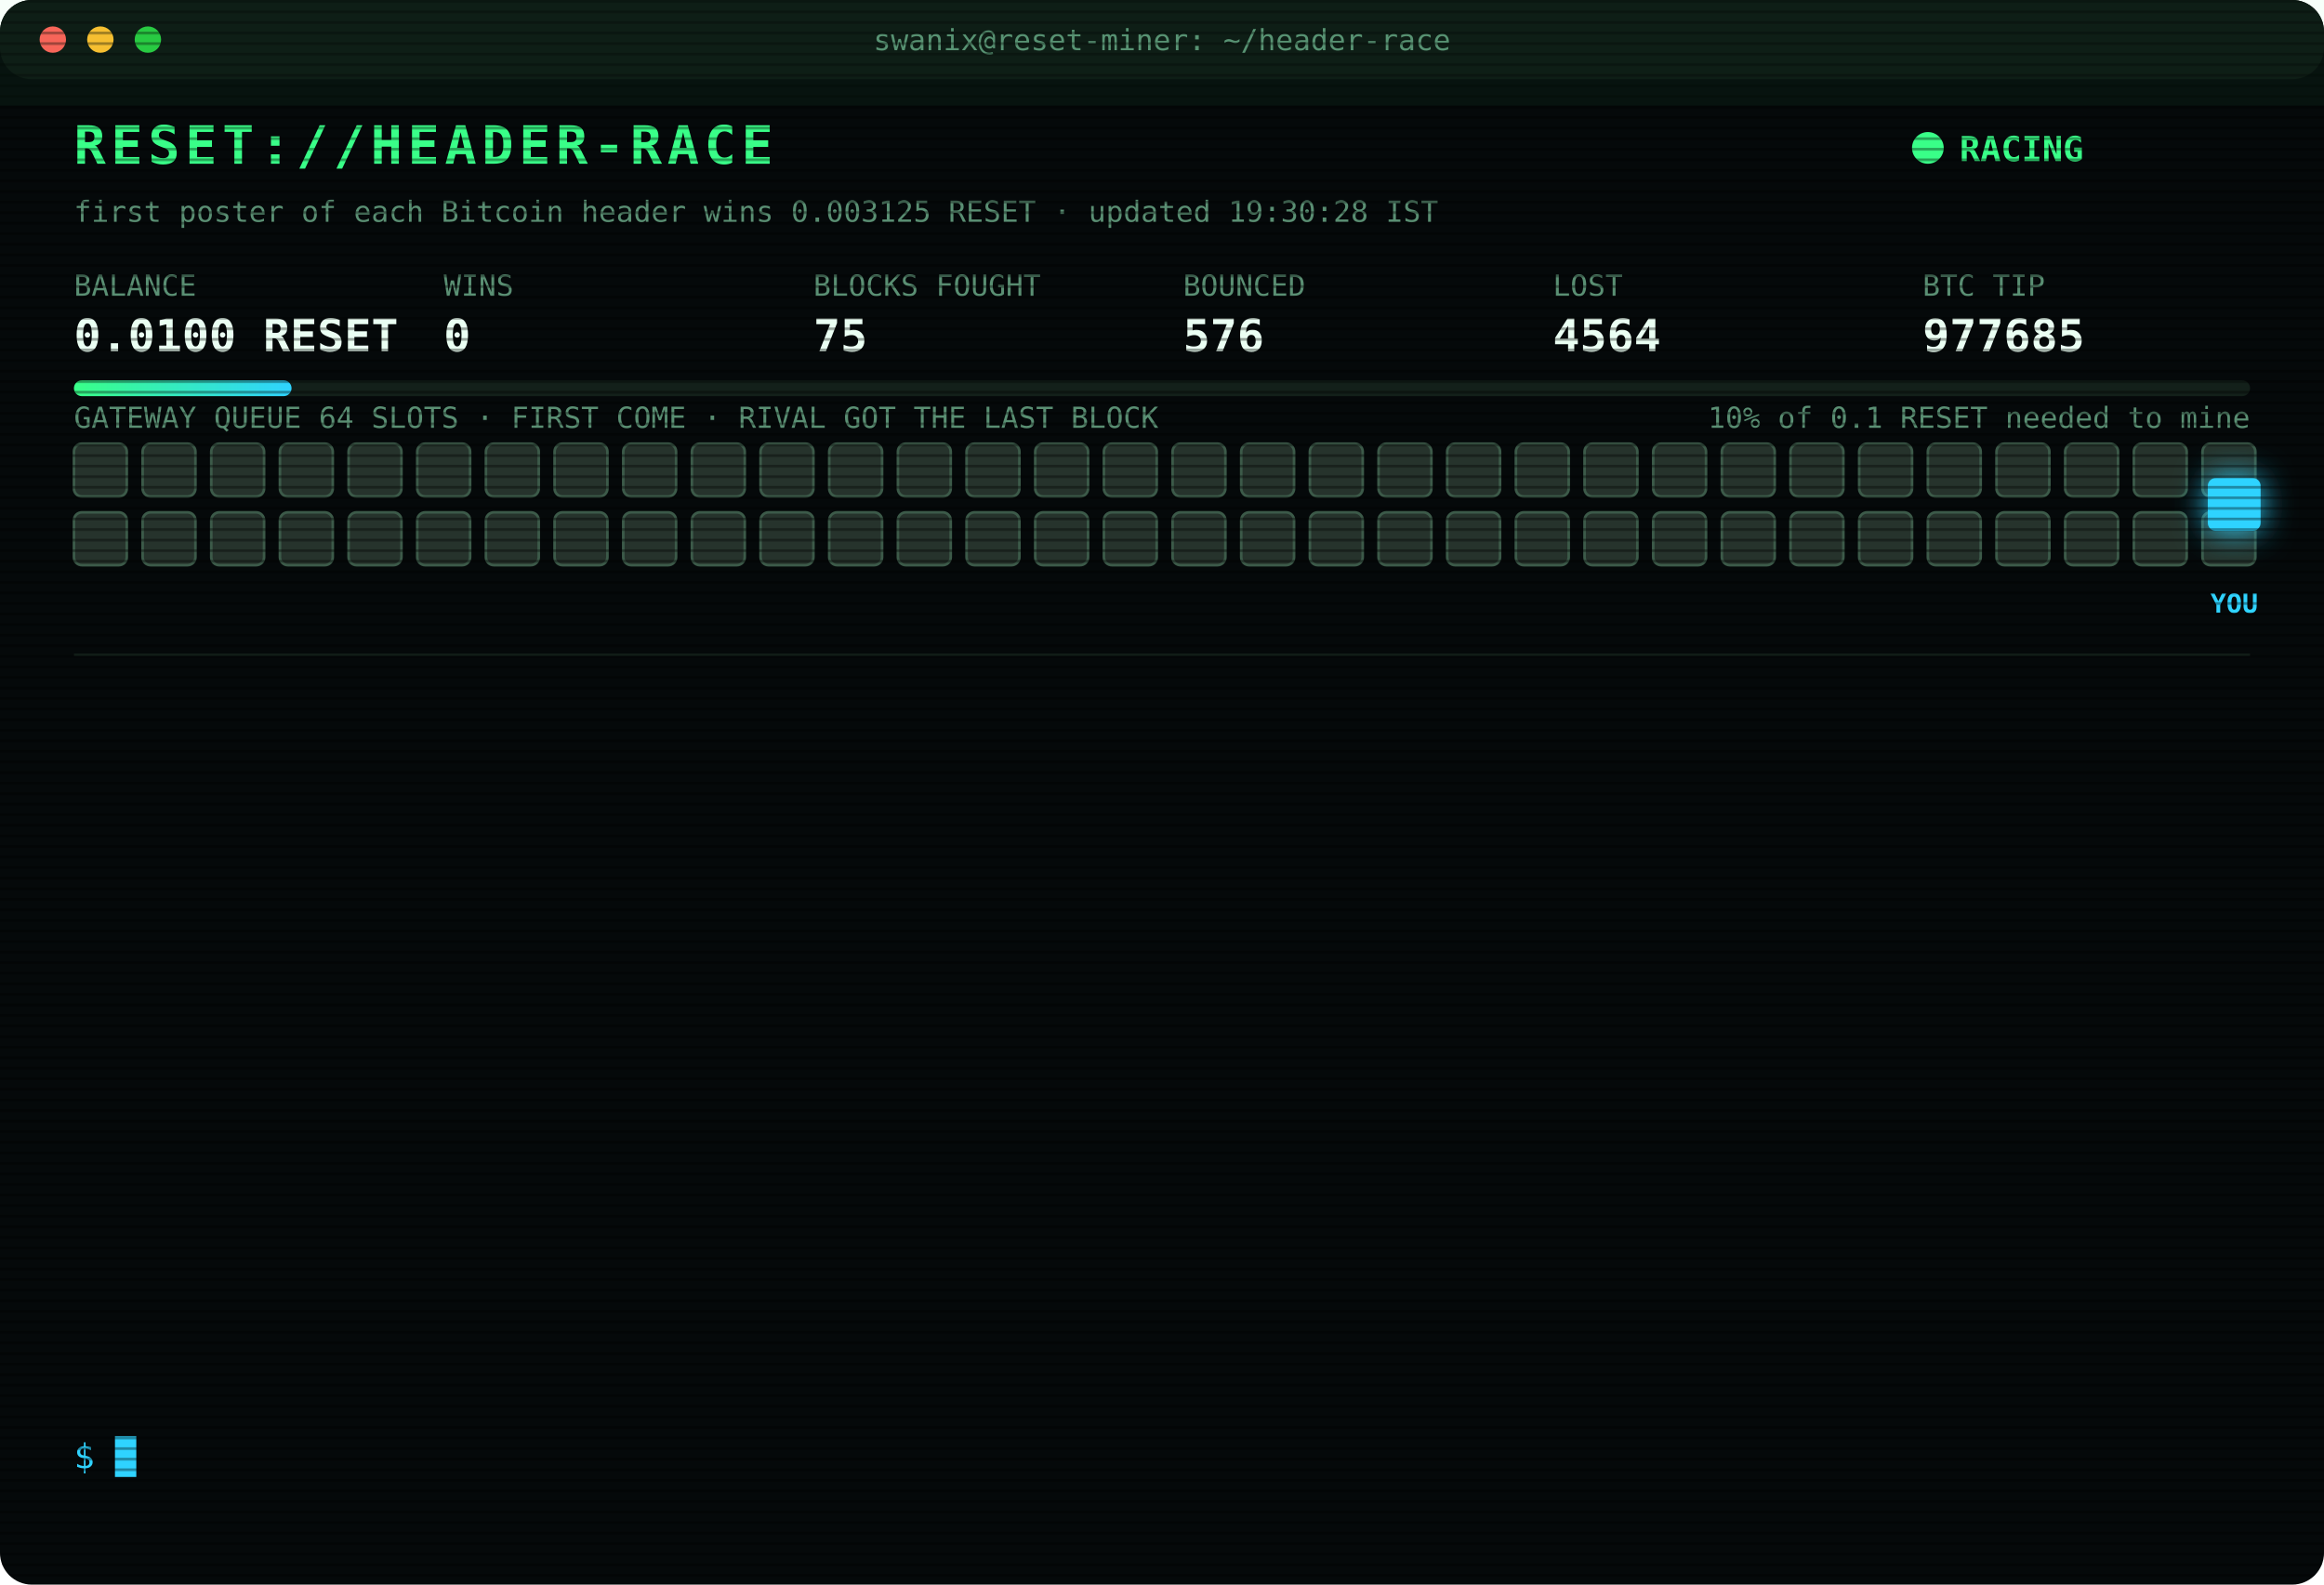
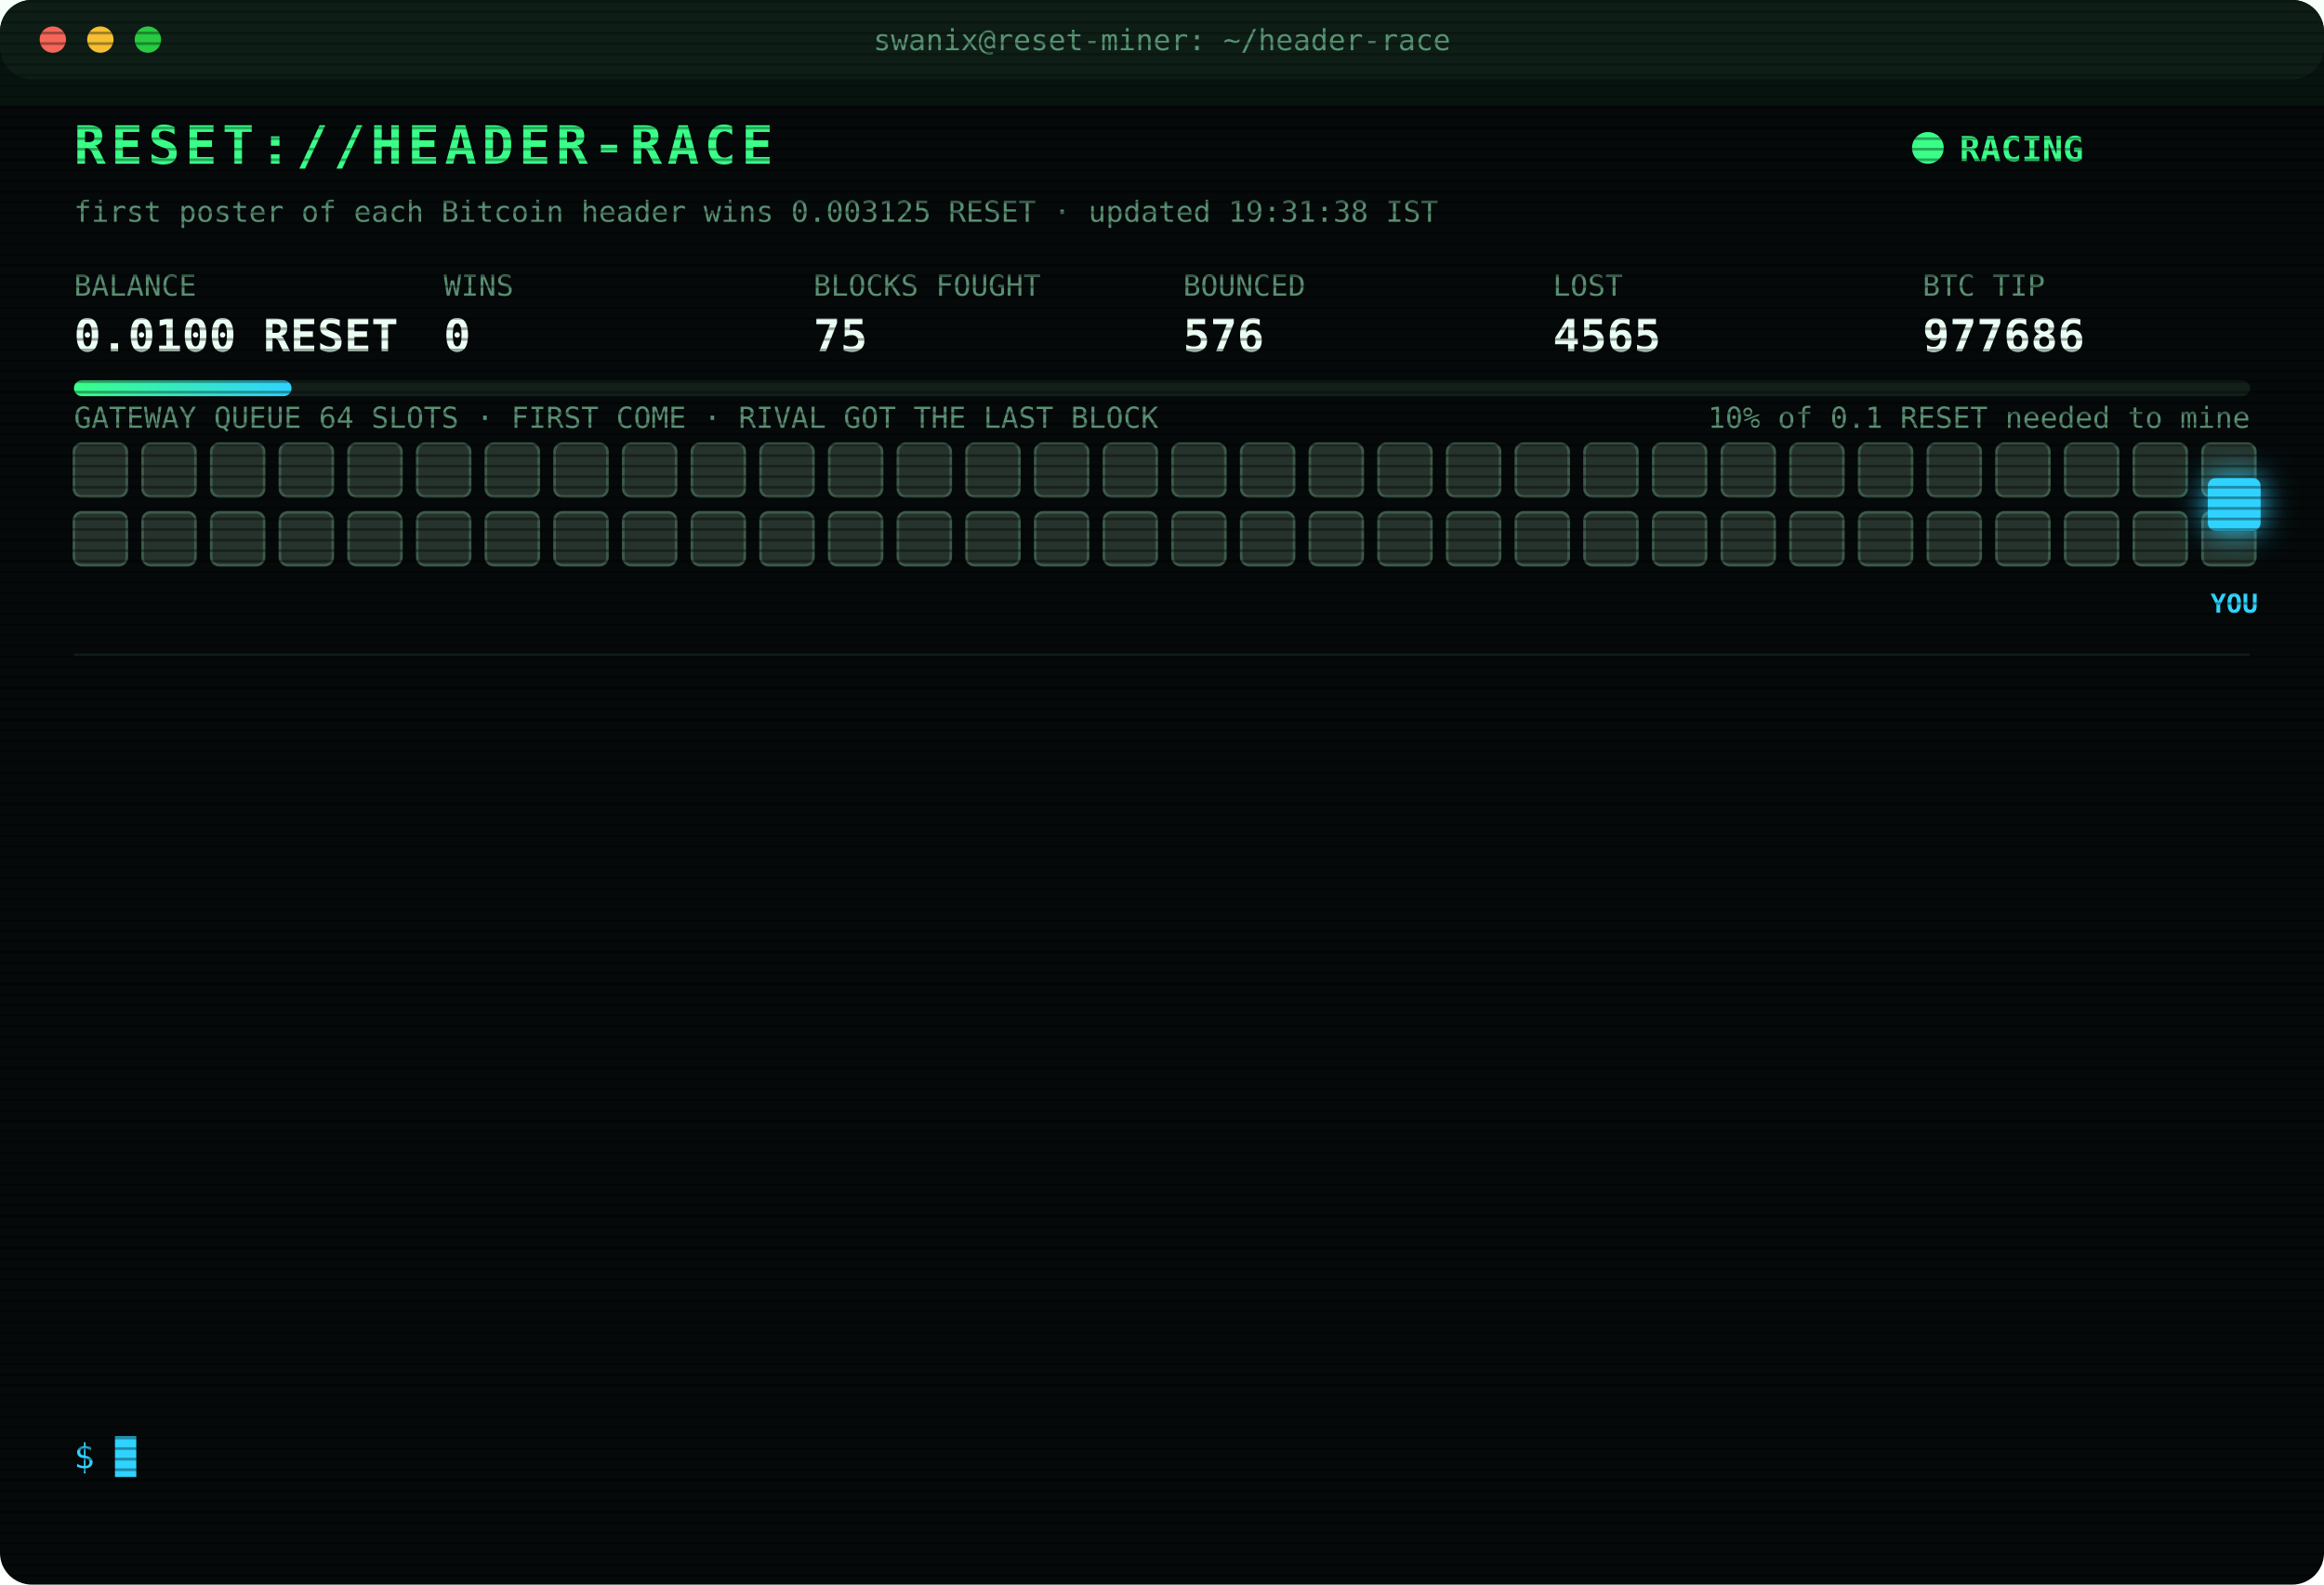
<svg xmlns="http://www.w3.org/2000/svg" width="880" height="600" viewBox="0 0 880 600" font-family="ui-monospace,SFMono-Regular,Menlo,Consolas,monospace">
  <style>
text{font-size:13px;fill:#7CFFB2}
.title{font-size:20px;font-weight:700;fill:#39FF88;letter-spacing:2px;animation:glitch 3s infinite steps(1)}
.sub{fill:#2fd3ff}.k{fill:#5a8f73;font-size:11px}.v{font-size:17px;font-weight:700;fill:#eafff3}
.ts{fill:#3f6b56}.boot{fill:#2fd3ff}.dim{fill:#5a8f73}.bad{fill:#ff4d6d}.warn{fill:#ffd23f}.mag{fill:#ff5cf0}.win{fill:#39FF88;font-weight:700}
.tag{font-size:10px;fill:#2fd3ff;font-weight:700}
.rival{fill:#26332c;stroke:#3c5a49;animation:jam 1.2s infinite alternate}
.idle{fill:#141c18;stroke:#22302a;animation:breathe 4s infinite}
.me{fill:#2fd3ff;filter:drop-shadow(0 0 6px #2fd3ff)}
.hover{animation:nudge 1.1s infinite ease-in-out}.bounce{animation:kick 1.4s infinite}
.ln{opacity:0;animation:in .4s forwards}
.cur{animation:blink 1s infinite steps(1)}
.scan{animation:scan 6s infinite linear}
.led{animation:blink 1.4s infinite}
@keyframes in{from{opacity:0;transform:translateX(-6px)}to{opacity:1;transform:none}}
@keyframes blink{50%{opacity:0}}
@keyframes jam{to{fill:#33463b}}
@keyframes breathe{50%{opacity:.4}}
@keyframes nudge{50%{transform:translateX(-10px)}}
@keyframes kick{0%,100%{transform:none}30%{transform:translateX(-14px)}55%{transform:translateX(10px) translateY(-6px)}}
@keyframes glitch{0%,92%{transform:none}93%{transform:translateX(2px);fill:#ff4d6d}95%{transform:translateX(-2px);fill:#2fd3ff}97%{transform:none}}
@keyframes scan{from{transform:translateY(-40px)}to{transform:translateY(600px)}}
</style>
  <defs>
    <pattern id="sl" width="4" height="4" patternUnits="userSpaceOnUse">
      <rect width="4" height="1" fill="#000" opacity=".35" />
    </pattern>
    <linearGradient id="bar">
      <stop offset="0" stop-color="#39FF88" />
      <stop offset="1" stop-color="#2fd3ff" />
    </linearGradient>
  </defs>
  <rect width="880" height="600" rx="12" fill="#05090a" />
  <rect width="880" height="30" rx="12" fill="#0d1512" />
  <circle cx="20" cy="15" r="5" fill="#ff5f57" />
  <circle cx="38" cy="15" r="5" fill="#febc2e" />
  <circle cx="56" cy="15" r="5" fill="#28c840" />
  <text x="440" y="19" text-anchor="middle" class="k">swanix@reset-miner: ~/header-race</text>
  <text x="28" y="62" class="title">RESET://HEADER-RACE</text>
  <circle class="led" cx="730" cy="56" r="6" fill="#39FF88" />
  <text x="742" y="61" class="win">RACING</text>
-   <text x="28" y="84" class="k">first poster of each Bitcoin header wins 0.003125 RESET · updated 19:30:28 IST</text>
+   <text x="28" y="84" class="k">first poster of each Bitcoin header wins 0.003125 RESET · updated 19:31:38 IST</text>
  <text x="28" y="112" class="k">BALANCE</text>
  <text x="28" y="133" class="v">0.0100 RESET</text>
  <text x="168" y="112" class="k">WINS</text>
  <text x="168" y="133" class="v">0</text>
  <text x="308" y="112" class="k">BLOCKS FOUGHT</text>
  <text x="308" y="133" class="v">75</text>
  <text x="448" y="112" class="k">BOUNCED</text>
  <text x="448" y="133" class="v">576</text>
  <text x="588" y="112" class="k">LOST</text>
-   <text x="588" y="133" class="v">4564</text>
+   <text x="588" y="133" class="v">4565</text>
  <text x="728" y="112" class="k">BTC TIP</text>
-   <text x="728" y="133" class="v">977685</text>
+   <text x="728" y="133" class="v">977686</text>
  <rect x="28" y="144" width="824" height="6" rx="3" fill="#13201a" />
  <rect x="28" y="144" width="82.4" height="6" rx="3" fill="url(#bar)" />
  <text x="852" y="162" text-anchor="end" class="k">10% of 0.1 RESET needed to mine</text>
  <text x="28" y="162" class="k">GATEWAY QUEUE 64 SLOTS · FIRST COME · RIVAL GOT THE LAST BLOCK</text>
  <rect class="rival" x="28" y="168" width="20" height="20" rx="3" style="animation-delay:0.00s" />
  <rect class="rival" x="54" y="168" width="20" height="20" rx="3" style="animation-delay:0.05s" />
  <rect class="rival" x="80" y="168" width="20" height="20" rx="3" style="animation-delay:0.10s" />
  <rect class="rival" x="106" y="168" width="20" height="20" rx="3" style="animation-delay:0.15s" />
  <rect class="rival" x="132" y="168" width="20" height="20" rx="3" style="animation-delay:0.20s" />
  <rect class="rival" x="158" y="168" width="20" height="20" rx="3" style="animation-delay:0.25s" />
  <rect class="rival" x="184" y="168" width="20" height="20" rx="3" style="animation-delay:0.30s" />
  <rect class="rival" x="210" y="168" width="20" height="20" rx="3" style="animation-delay:0.35s" />
  <rect class="rival" x="236" y="168" width="20" height="20" rx="3" style="animation-delay:0.40s" />
  <rect class="rival" x="262" y="168" width="20" height="20" rx="3" style="animation-delay:0.45s" />
  <rect class="rival" x="288" y="168" width="20" height="20" rx="3" style="animation-delay:0.50s" />
  <rect class="rival" x="314" y="168" width="20" height="20" rx="3" style="animation-delay:0.55s" />
  <rect class="rival" x="340" y="168" width="20" height="20" rx="3" style="animation-delay:0.60s" />
  <rect class="rival" x="366" y="168" width="20" height="20" rx="3" style="animation-delay:0.65s" />
  <rect class="rival" x="392" y="168" width="20" height="20" rx="3" style="animation-delay:0.70s" />
  <rect class="rival" x="418" y="168" width="20" height="20" rx="3" style="animation-delay:0.75s" />
  <rect class="rival" x="444" y="168" width="20" height="20" rx="3" style="animation-delay:0.80s" />
  <rect class="rival" x="470" y="168" width="20" height="20" rx="3" style="animation-delay:0.85s" />
  <rect class="rival" x="496" y="168" width="20" height="20" rx="3" style="animation-delay:0.90s" />
  <rect class="rival" x="522" y="168" width="20" height="20" rx="3" style="animation-delay:0.95s" />
  <rect class="rival" x="548" y="168" width="20" height="20" rx="3" style="animation-delay:1.00s" />
  <rect class="rival" x="574" y="168" width="20" height="20" rx="3" style="animation-delay:1.05s" />
  <rect class="rival" x="600" y="168" width="20" height="20" rx="3" style="animation-delay:1.10s" />
  <rect class="rival" x="626" y="168" width="20" height="20" rx="3" style="animation-delay:1.15s" />
  <rect class="rival" x="652" y="168" width="20" height="20" rx="3" style="animation-delay:1.20s" />
  <rect class="rival" x="678" y="168" width="20" height="20" rx="3" style="animation-delay:1.25s" />
  <rect class="rival" x="704" y="168" width="20" height="20" rx="3" style="animation-delay:1.30s" />
  <rect class="rival" x="730" y="168" width="20" height="20" rx="3" style="animation-delay:1.35s" />
  <rect class="rival" x="756" y="168" width="20" height="20" rx="3" style="animation-delay:1.40s" />
  <rect class="rival" x="782" y="168" width="20" height="20" rx="3" style="animation-delay:1.45s" />
  <rect class="rival" x="808" y="168" width="20" height="20" rx="3" style="animation-delay:1.50s" />
  <rect class="rival" x="834" y="168" width="20" height="20" rx="3" style="animation-delay:1.55s" />
  <rect class="rival" x="28" y="194" width="20" height="20" rx="3" style="animation-delay:1.60s" />
  <rect class="rival" x="54" y="194" width="20" height="20" rx="3" style="animation-delay:1.65s" />
  <rect class="rival" x="80" y="194" width="20" height="20" rx="3" style="animation-delay:1.70s" />
  <rect class="rival" x="106" y="194" width="20" height="20" rx="3" style="animation-delay:1.75s" />
  <rect class="rival" x="132" y="194" width="20" height="20" rx="3" style="animation-delay:1.80s" />
  <rect class="rival" x="158" y="194" width="20" height="20" rx="3" style="animation-delay:1.85s" />
  <rect class="rival" x="184" y="194" width="20" height="20" rx="3" style="animation-delay:1.90s" />
  <rect class="rival" x="210" y="194" width="20" height="20" rx="3" style="animation-delay:1.95s" />
  <rect class="rival" x="236" y="194" width="20" height="20" rx="3" style="animation-delay:2.00s" />
  <rect class="rival" x="262" y="194" width="20" height="20" rx="3" style="animation-delay:2.05s" />
  <rect class="rival" x="288" y="194" width="20" height="20" rx="3" style="animation-delay:2.10s" />
  <rect class="rival" x="314" y="194" width="20" height="20" rx="3" style="animation-delay:2.15s" />
  <rect class="rival" x="340" y="194" width="20" height="20" rx="3" style="animation-delay:2.20s" />
  <rect class="rival" x="366" y="194" width="20" height="20" rx="3" style="animation-delay:2.25s" />
  <rect class="rival" x="392" y="194" width="20" height="20" rx="3" style="animation-delay:2.30s" />
  <rect class="rival" x="418" y="194" width="20" height="20" rx="3" style="animation-delay:2.35s" />
  <rect class="rival" x="444" y="194" width="20" height="20" rx="3" style="animation-delay:2.40s" />
  <rect class="rival" x="470" y="194" width="20" height="20" rx="3" style="animation-delay:2.45s" />
  <rect class="rival" x="496" y="194" width="20" height="20" rx="3" style="animation-delay:2.50s" />
  <rect class="rival" x="522" y="194" width="20" height="20" rx="3" style="animation-delay:2.55s" />
  <rect class="rival" x="548" y="194" width="20" height="20" rx="3" style="animation-delay:2.60s" />
  <rect class="rival" x="574" y="194" width="20" height="20" rx="3" style="animation-delay:2.65s" />
  <rect class="rival" x="600" y="194" width="20" height="20" rx="3" style="animation-delay:2.70s" />
  <rect class="rival" x="626" y="194" width="20" height="20" rx="3" style="animation-delay:2.75s" />
  <rect class="rival" x="652" y="194" width="20" height="20" rx="3" style="animation-delay:2.80s" />
  <rect class="rival" x="678" y="194" width="20" height="20" rx="3" style="animation-delay:2.85s" />
  <rect class="rival" x="704" y="194" width="20" height="20" rx="3" style="animation-delay:2.90s" />
  <rect class="rival" x="730" y="194" width="20" height="20" rx="3" style="animation-delay:2.95s" />
  <rect class="rival" x="756" y="194" width="20" height="20" rx="3" style="animation-delay:3.00s" />
  <rect class="rival" x="782" y="194" width="20" height="20" rx="3" style="animation-delay:3.05s" />
  <rect class="rival" x="808" y="194" width="20" height="20" rx="3" style="animation-delay:3.10s" />
  <rect class="rival" x="834" y="194" width="20" height="20" rx="3" style="animation-delay:3.15s" />
  <g class="hover">
    <rect class="me" x="836" y="181" width="20" height="20" rx="3" />
    <text class="tag" x="846" y="232" text-anchor="middle">YOU</text>
  </g>
  <line x1="28" x2="852" y1="248" y2="248" stroke="#13201a" />
  <g class="ln" style="animation-delay:0.40s">
-     <text x="28" y="270" class="ts">17:23:13</text>
-     <text x="104" y="270" class="bad">[LOST] #977673 taken by a rival miner</text>
+     <text x="28" y="270" class="ts">17:39:38</text>
+     <text x="104" y="270" class="bad">[LOST] #977674 taken by a rival miner</text>
  </g>
  <g class="ln" style="animation-delay:0.65s">
-     <text x="28" y="292" class="ts">17:39:38</text>
-     <text x="104" y="292" class="bad">[LOST] #977674 taken by a rival miner</text>
+     <text x="28" y="292" class="ts">17:41:26</text>
+     <text x="104" y="292" class="bad">[LOST] #977675 taken by a rival miner</text>
  </g>
  <g class="ln" style="animation-delay:0.90s">
-     <text x="28" y="314" class="ts">17:41:26</text>
-     <text x="104" y="314" class="bad">[LOST] #977675 taken by a rival miner</text>
+     <text x="28" y="314" class="ts">18:10:58</text>
+     <text x="104" y="314" class="dim">[STINT END] calls 762 · wins 0</text>
  </g>
  <g class="ln" style="animation-delay:1.15s">
-     <text x="28" y="336" class="ts">18:10:58</text>
-     <text x="104" y="336" class="dim">[STINT END] calls 762 · wins 0</text>
+     <text x="28" y="336" class="ts">18:15:29</text>
+     <text x="104" y="336" class="boot">[BOOT] racer v3 online · 3 feeds · stint 340m</text>
  </g>
  <g class="ln" style="animation-delay:1.40s">
-     <text x="28" y="358" class="ts">18:15:29</text>
-     <text x="104" y="358" class="boot">[BOOT] racer v3 online · 3 feeds · stint 340m</text>
+     <text x="28" y="358" class="ts">18:31:03</text>
+     <text x="104" y="358" class="bad">[LOST] #977677 taken by a rival miner</text>
  </g>
  <g class="ln" style="animation-delay:1.65s">
-     <text x="28" y="380" class="ts">18:31:03</text>
-     <text x="104" y="380" class="bad">[LOST] #977677 taken by a rival miner</text>
+     <text x="28" y="380" class="ts">18:50:36</text>
+     <text x="104" y="380" class="bad">[LOST] #977678 taken by a rival miner</text>
  </g>
  <g class="ln" style="animation-delay:1.90s">
-     <text x="28" y="402" class="ts">18:50:36</text>
-     <text x="104" y="402" class="bad">[LOST] #977678 taken by a rival miner</text>
+     <text x="28" y="402" class="ts">19:01:02</text>
+     <text x="104" y="402" class="bad">[LOST] #977680 taken by a rival miner</text>
  </g>
  <g class="ln" style="animation-delay:2.15s">
-     <text x="28" y="424" class="ts">19:01:02</text>
-     <text x="104" y="424" class="bad">[LOST] #977680 taken by a rival miner</text>
+     <text x="28" y="424" class="ts">19:02:23</text>
+     <text x="104" y="424" class="bad">[LOST] #977681 taken by a rival miner</text>
  </g>
  <g class="ln" style="animation-delay:2.40s">
-     <text x="28" y="446" class="ts">19:02:23</text>
-     <text x="104" y="446" class="bad">[LOST] #977681 taken by a rival miner</text>
+     <text x="28" y="446" class="ts">19:06:31</text>
+     <text x="104" y="446" class="bad">[LOST] #977682 taken by a rival miner</text>
  </g>
  <g class="ln" style="animation-delay:2.65s">
-     <text x="28" y="468" class="ts">19:06:31</text>
-     <text x="104" y="468" class="bad">[LOST] #977682 taken by a rival miner</text>
+     <text x="28" y="468" class="ts">19:17:56</text>
+     <text x="104" y="468" class="bad">[LOST] #977683 taken by a rival miner</text>
  </g>
  <g class="ln" style="animation-delay:2.90s">
-     <text x="28" y="490" class="ts">19:17:56</text>
-     <text x="104" y="490" class="bad">[LOST] #977683 taken by a rival miner</text>
+     <text x="28" y="490" class="ts">19:27:35</text>
+     <text x="104" y="490" class="bad">[LOST] #977684 taken by a rival miner</text>
  </g>
  <g class="ln" style="animation-delay:3.15s">
-     <text x="28" y="512" class="ts">19:27:35</text>
-     <text x="104" y="512" class="bad">[LOST] #977684 taken by a rival miner</text>
+     <text x="28" y="512" class="ts">19:30:05</text>
+     <text x="104" y="512" class="bad">[LOST] #977685 taken by a rival miner</text>
  </g>
  <g class="ln" style="animation-delay:3.40s">
-     <text x="28" y="534" class="ts">19:30:05</text>
-     <text x="104" y="534" class="bad">[LOST] #977685 taken by a rival miner</text>
+     <text x="28" y="534" class="ts">19:31:38</text>
+     <text x="104" y="534" class="bad">[LOST] #977686 taken by a rival miner</text>
  </g>
  <text x="28" y="556" class="sub">$ <tspan class="cur">█</tspan>
  </text>
  <rect width="880" height="600" rx="12" fill="url(#sl)" pointer-events="none" />
  <rect class="scan" width="880" height="40" fill="#39FF88" opacity=".04" />
</svg>
